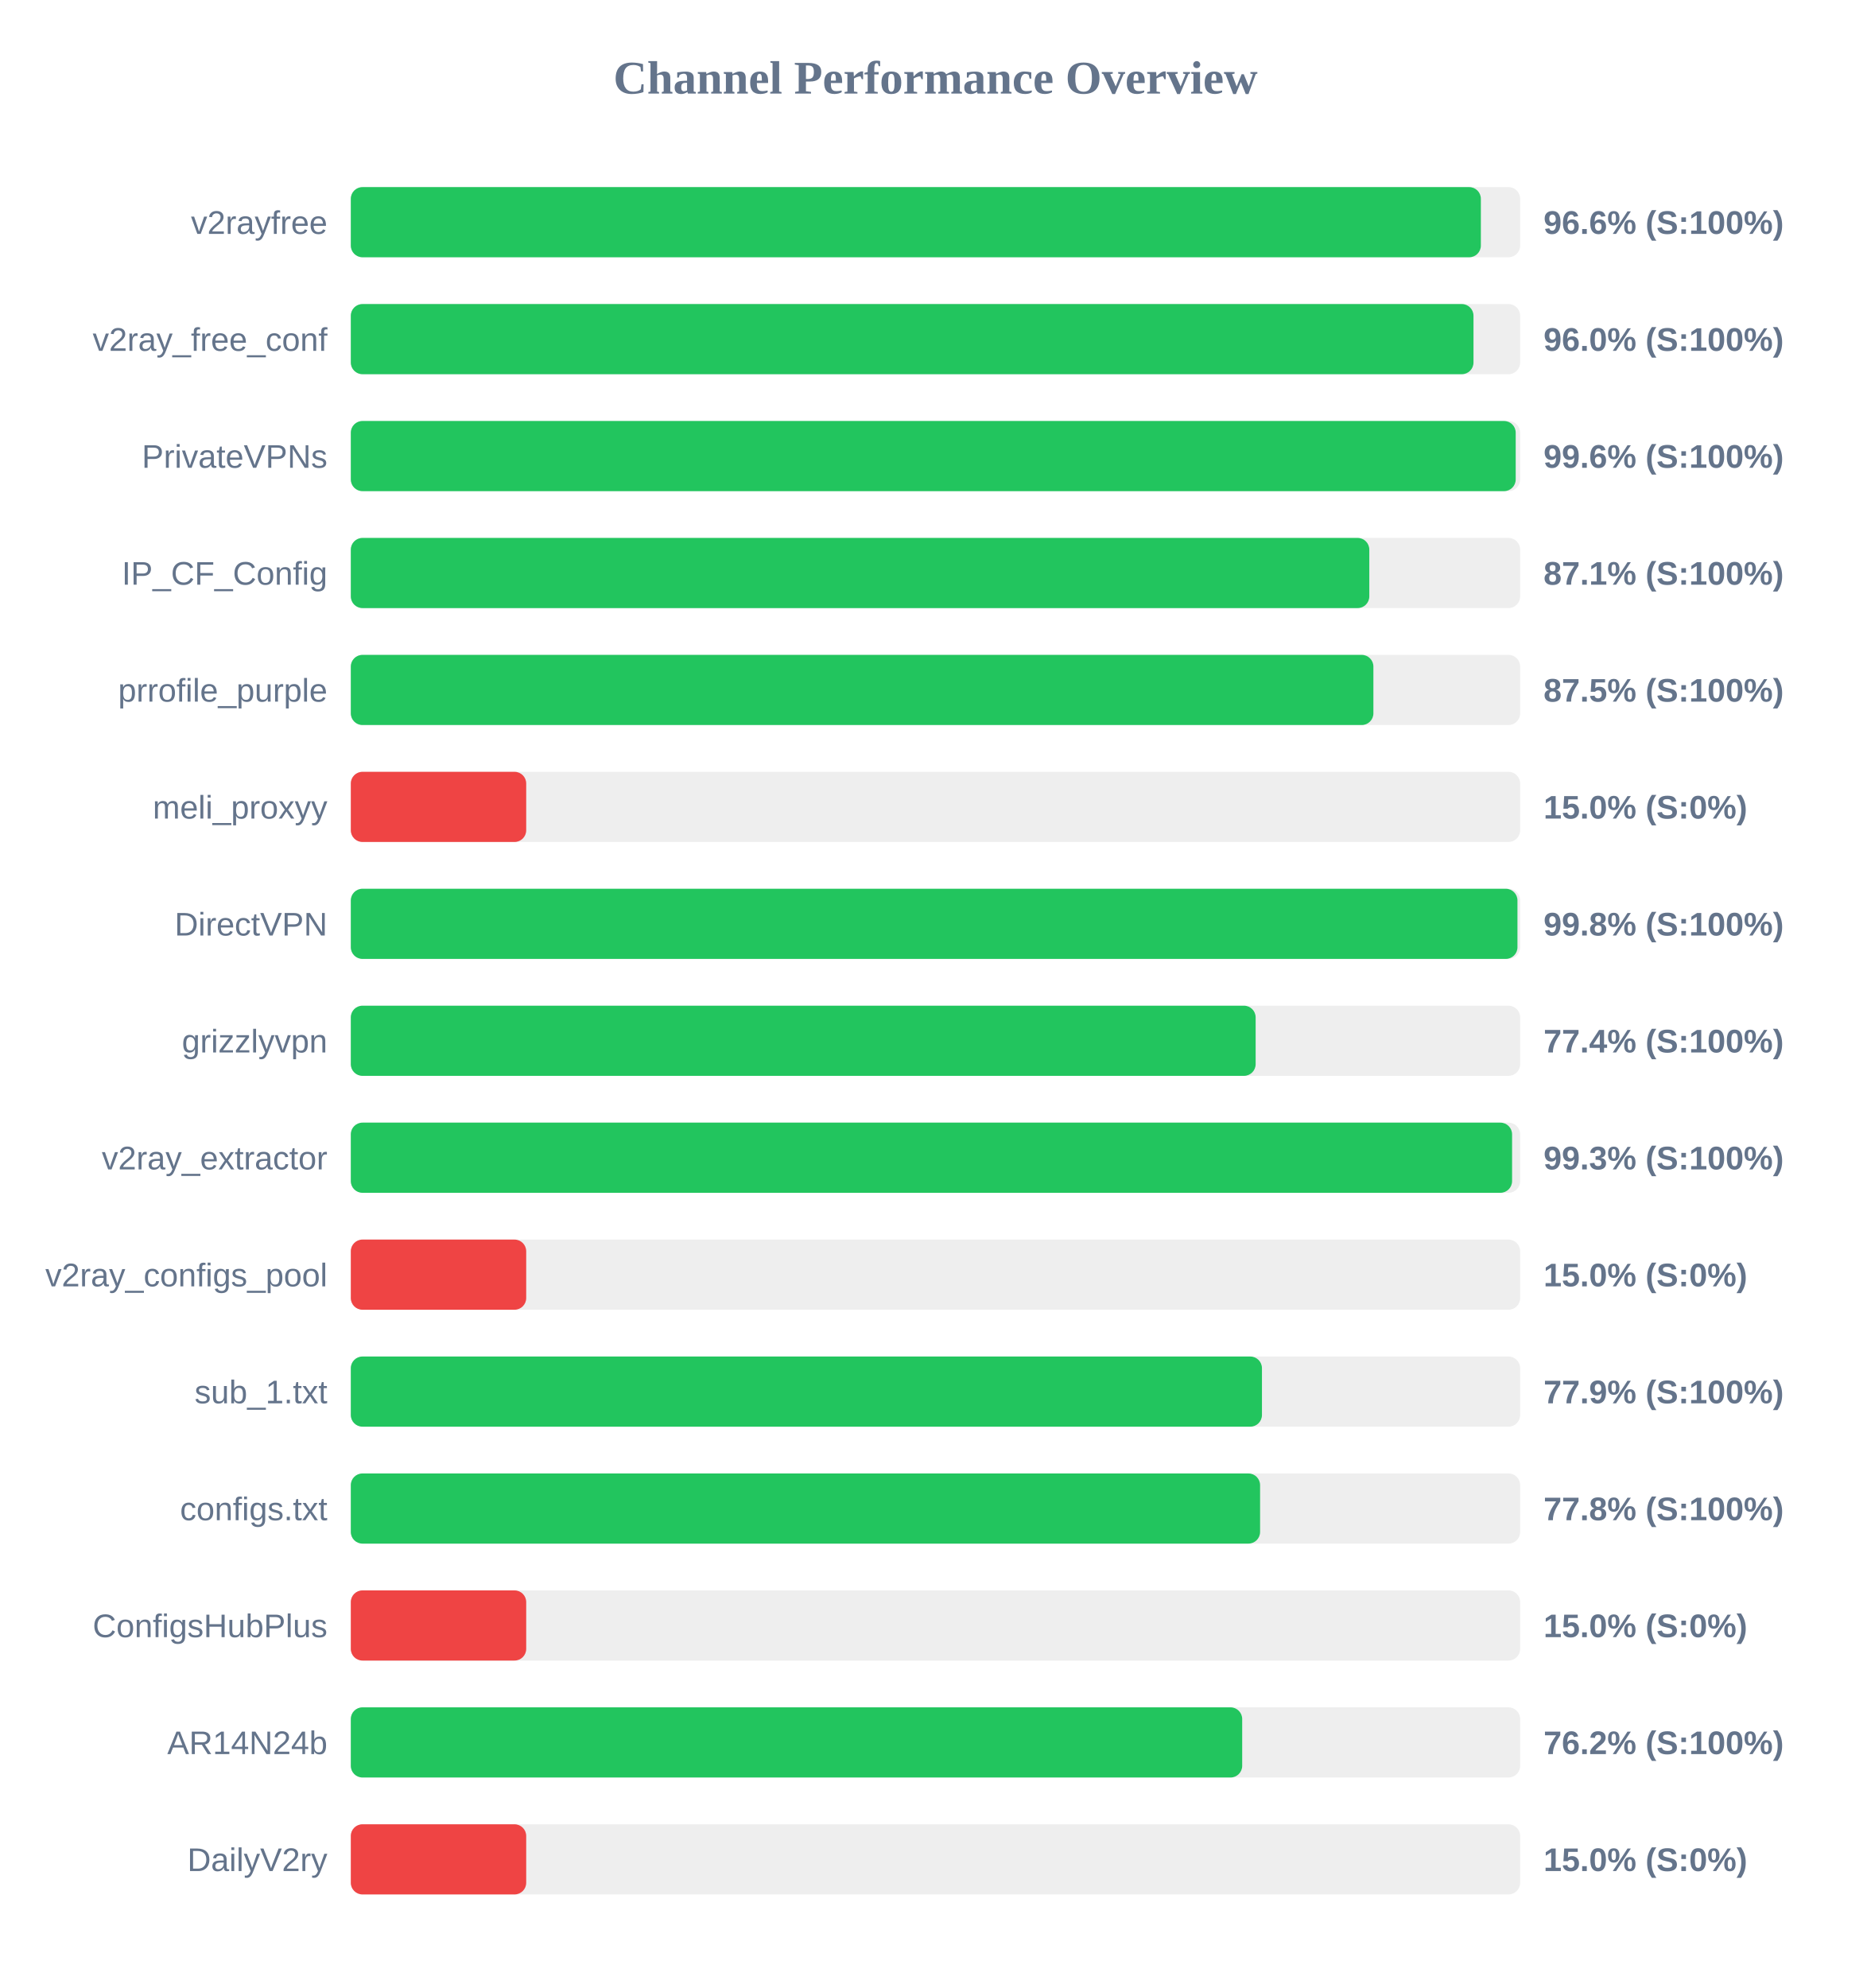
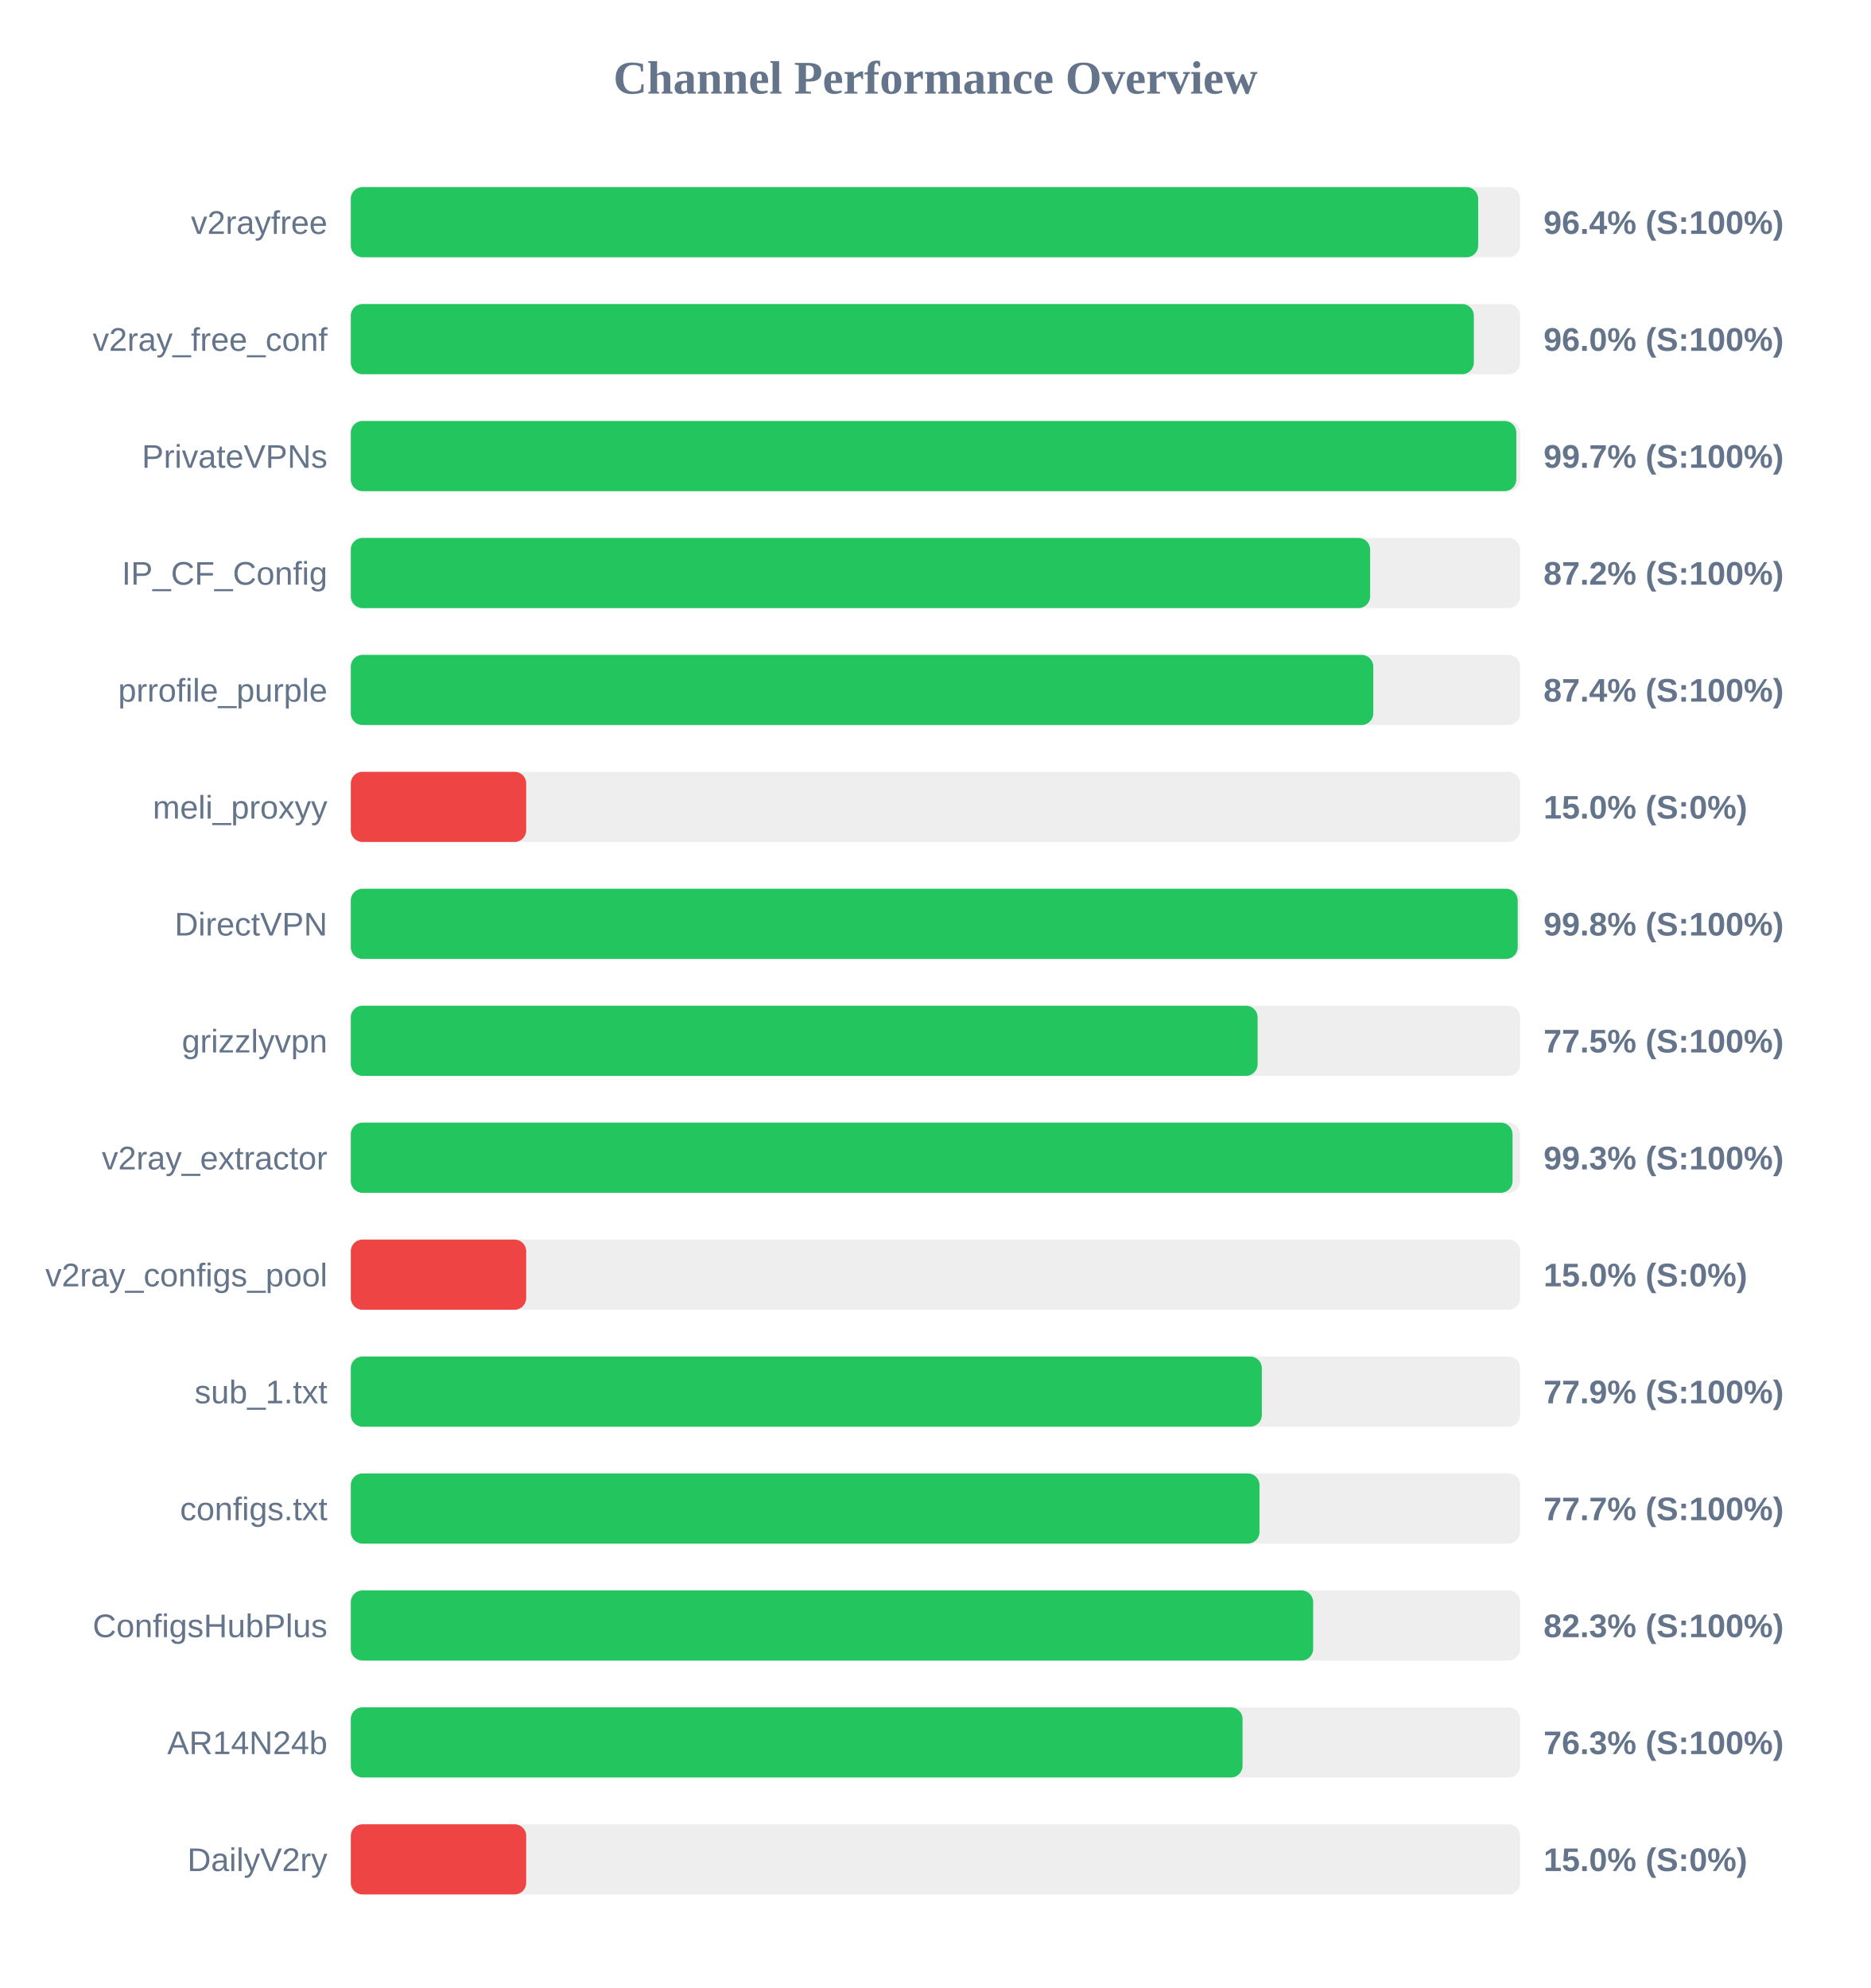
<svg xmlns="http://www.w3.org/2000/svg" width="800" height="850" version="1.1">
  <style>
        .row { font: 14px Arial; fill: #64748b; }
        .score { font: bold 14px Arial; fill: #64748b; }
    </style>
  <text x="400" y="40" text-anchor="middle" font-size="20px" font-weight="bold" fill="#64748b">Channel Performance Overview</text>
  <rect x="150" y="80" width="500" height="30" fill="#eee" rx="5" />
-   <rect x="150" y="80" width="483.2" height="30" fill="#22c55e" rx="5" />
+   <rect x="150" y="80" width="482.05" height="30" fill="#22c55e" rx="5" />
  <text x="140" y="100" text-anchor="end" class="row">v2rayfree</text>
-   <text x="660" y="100" text-anchor="start" class="score">96.6% (S:100%)</text>
+   <text x="660" y="100" text-anchor="start" class="score">96.4% (S:100%)</text>
  <rect x="150" y="130" width="500" height="30" fill="#eee" rx="5" />
-   <rect x="150" y="130" width="480.05" height="30" fill="#22c55e" rx="5" />
+   <rect x="150" y="130" width="480.2" height="30" fill="#22c55e" rx="5" />
  <text x="140" y="150" text-anchor="end" class="row">v2ray_free_conf</text>
  <text x="660" y="150" text-anchor="start" class="score">96.0% (S:100%)</text>
  <rect x="150" y="180" width="500" height="30" fill="#eee" rx="5" />
-   <rect x="150" y="180" width="498.1" height="30" fill="#22c55e" rx="5" />
+   <rect x="150" y="180" width="498.35" height="30" fill="#22c55e" rx="5" />
  <text x="140" y="200" text-anchor="end" class="row">PrivateVPNs</text>
-   <text x="660" y="200" text-anchor="start" class="score">99.6% (S:100%)</text>
+   <text x="660" y="200" text-anchor="start" class="score">99.7% (S:100%)</text>
  <rect x="150" y="230" width="500" height="30" fill="#eee" rx="5" />
-   <rect x="150" y="230" width="435.5" height="30" fill="#22c55e" rx="5" />
+   <rect x="150" y="230" width="435.85" height="30" fill="#22c55e" rx="5" />
  <text x="140" y="250" text-anchor="end" class="row">IP_CF_Config</text>
-   <text x="660" y="250" text-anchor="start" class="score">87.1% (S:100%)</text>
+   <text x="660" y="250" text-anchor="start" class="score">87.2% (S:100%)</text>
  <rect x="150" y="280" width="500" height="30" fill="#eee" rx="5" />
-   <rect x="150" y="280" width="437.25" height="30" fill="#22c55e" rx="5" />
+   <rect x="150" y="280" width="437.2" height="30" fill="#22c55e" rx="5" />
  <text x="140" y="300" text-anchor="end" class="row">prrofile_purple</text>
-   <text x="660" y="300" text-anchor="start" class="score">87.5% (S:100%)</text>
+   <text x="660" y="300" text-anchor="start" class="score">87.4% (S:100%)</text>
  <rect x="150" y="330" width="500" height="30" fill="#eee" rx="5" />
  <rect x="150" y="330" width="75.0" height="30" fill="#ef4444" rx="5" />
  <text x="140" y="350" text-anchor="end" class="row">meli_proxyy</text>
  <text x="660" y="350" text-anchor="start" class="score">15.0% (S:0%)</text>
  <rect x="150" y="380" width="500" height="30" fill="#eee" rx="5" />
-   <rect x="150" y="380" width="498.85" height="30" fill="#22c55e" rx="5" />
+   <rect x="150" y="380" width="498.95" height="30" fill="#22c55e" rx="5" />
  <text x="140" y="400" text-anchor="end" class="row">DirectVPN</text>
  <text x="660" y="400" text-anchor="start" class="score">99.8% (S:100%)</text>
  <rect x="150" y="430" width="500" height="30" fill="#eee" rx="5" />
-   <rect x="150" y="430" width="386.9" height="30" fill="#22c55e" rx="5" />
+   <rect x="150" y="430" width="387.75" height="30" fill="#22c55e" rx="5" />
  <text x="140" y="450" text-anchor="end" class="row">grizzlyvpn</text>
-   <text x="660" y="450" text-anchor="start" class="score">77.4% (S:100%)</text>
+   <text x="660" y="450" text-anchor="start" class="score">77.5% (S:100%)</text>
  <rect x="150" y="480" width="500" height="30" fill="#eee" rx="5" />
-   <rect x="150" y="480" width="496.55" height="30" fill="#22c55e" rx="5" />
+   <rect x="150" y="480" width="496.75" height="30" fill="#22c55e" rx="5" />
  <text x="140" y="500" text-anchor="end" class="row">v2ray_extractor</text>
  <text x="660" y="500" text-anchor="start" class="score">99.3% (S:100%)</text>
  <rect x="150" y="530" width="500" height="30" fill="#eee" rx="5" />
  <rect x="150" y="530" width="75.0" height="30" fill="#ef4444" rx="5" />
  <text x="140" y="550" text-anchor="end" class="row">v2ray_configs_pool</text>
  <text x="660" y="550" text-anchor="start" class="score">15.0% (S:0%)</text>
  <rect x="150" y="580" width="500" height="30" fill="#eee" rx="5" />
-   <rect x="150" y="580" width="389.6" height="30" fill="#22c55e" rx="5" />
+   <rect x="150" y="580" width="389.55" height="30" fill="#22c55e" rx="5" />
  <text x="140" y="600" text-anchor="end" class="row">sub_1.txt</text>
  <text x="660" y="600" text-anchor="start" class="score">77.9% (S:100%)</text>
  <rect x="150" y="630" width="500" height="30" fill="#eee" rx="5" />
-   <rect x="150" y="630" width="388.8" height="30" fill="#22c55e" rx="5" />
+   <rect x="150" y="630" width="388.55" height="30" fill="#22c55e" rx="5" />
  <text x="140" y="650" text-anchor="end" class="row">configs.txt</text>
-   <text x="660" y="650" text-anchor="start" class="score">77.8% (S:100%)</text>
+   <text x="660" y="650" text-anchor="start" class="score">77.7% (S:100%)</text>
  <rect x="150" y="680" width="500" height="30" fill="#eee" rx="5" />
-   <rect x="150" y="680" width="75.0" height="30" fill="#ef4444" rx="5" />
+   <rect x="150" y="680" width="411.5" height="30" fill="#22c55e" rx="5" />
  <text x="140" y="700" text-anchor="end" class="row">ConfigsHubPlus</text>
-   <text x="660" y="700" text-anchor="start" class="score">15.0% (S:0%)</text>
+   <text x="660" y="700" text-anchor="start" class="score">82.3% (S:100%)</text>
  <rect x="150" y="730" width="500" height="30" fill="#eee" rx="5" />
-   <rect x="150" y="730" width="381.15" height="30" fill="#22c55e" rx="5" />
+   <rect x="150" y="730" width="381.3" height="30" fill="#22c55e" rx="5" />
  <text x="140" y="750" text-anchor="end" class="row">AR14N24b</text>
-   <text x="660" y="750" text-anchor="start" class="score">76.2% (S:100%)</text>
+   <text x="660" y="750" text-anchor="start" class="score">76.3% (S:100%)</text>
  <rect x="150" y="780" width="500" height="30" fill="#eee" rx="5" />
  <rect x="150" y="780" width="75.0" height="30" fill="#ef4444" rx="5" />
  <text x="140" y="800" text-anchor="end" class="row">DailyV2ry</text>
  <text x="660" y="800" text-anchor="start" class="score">15.0% (S:0%)</text>
</svg>
